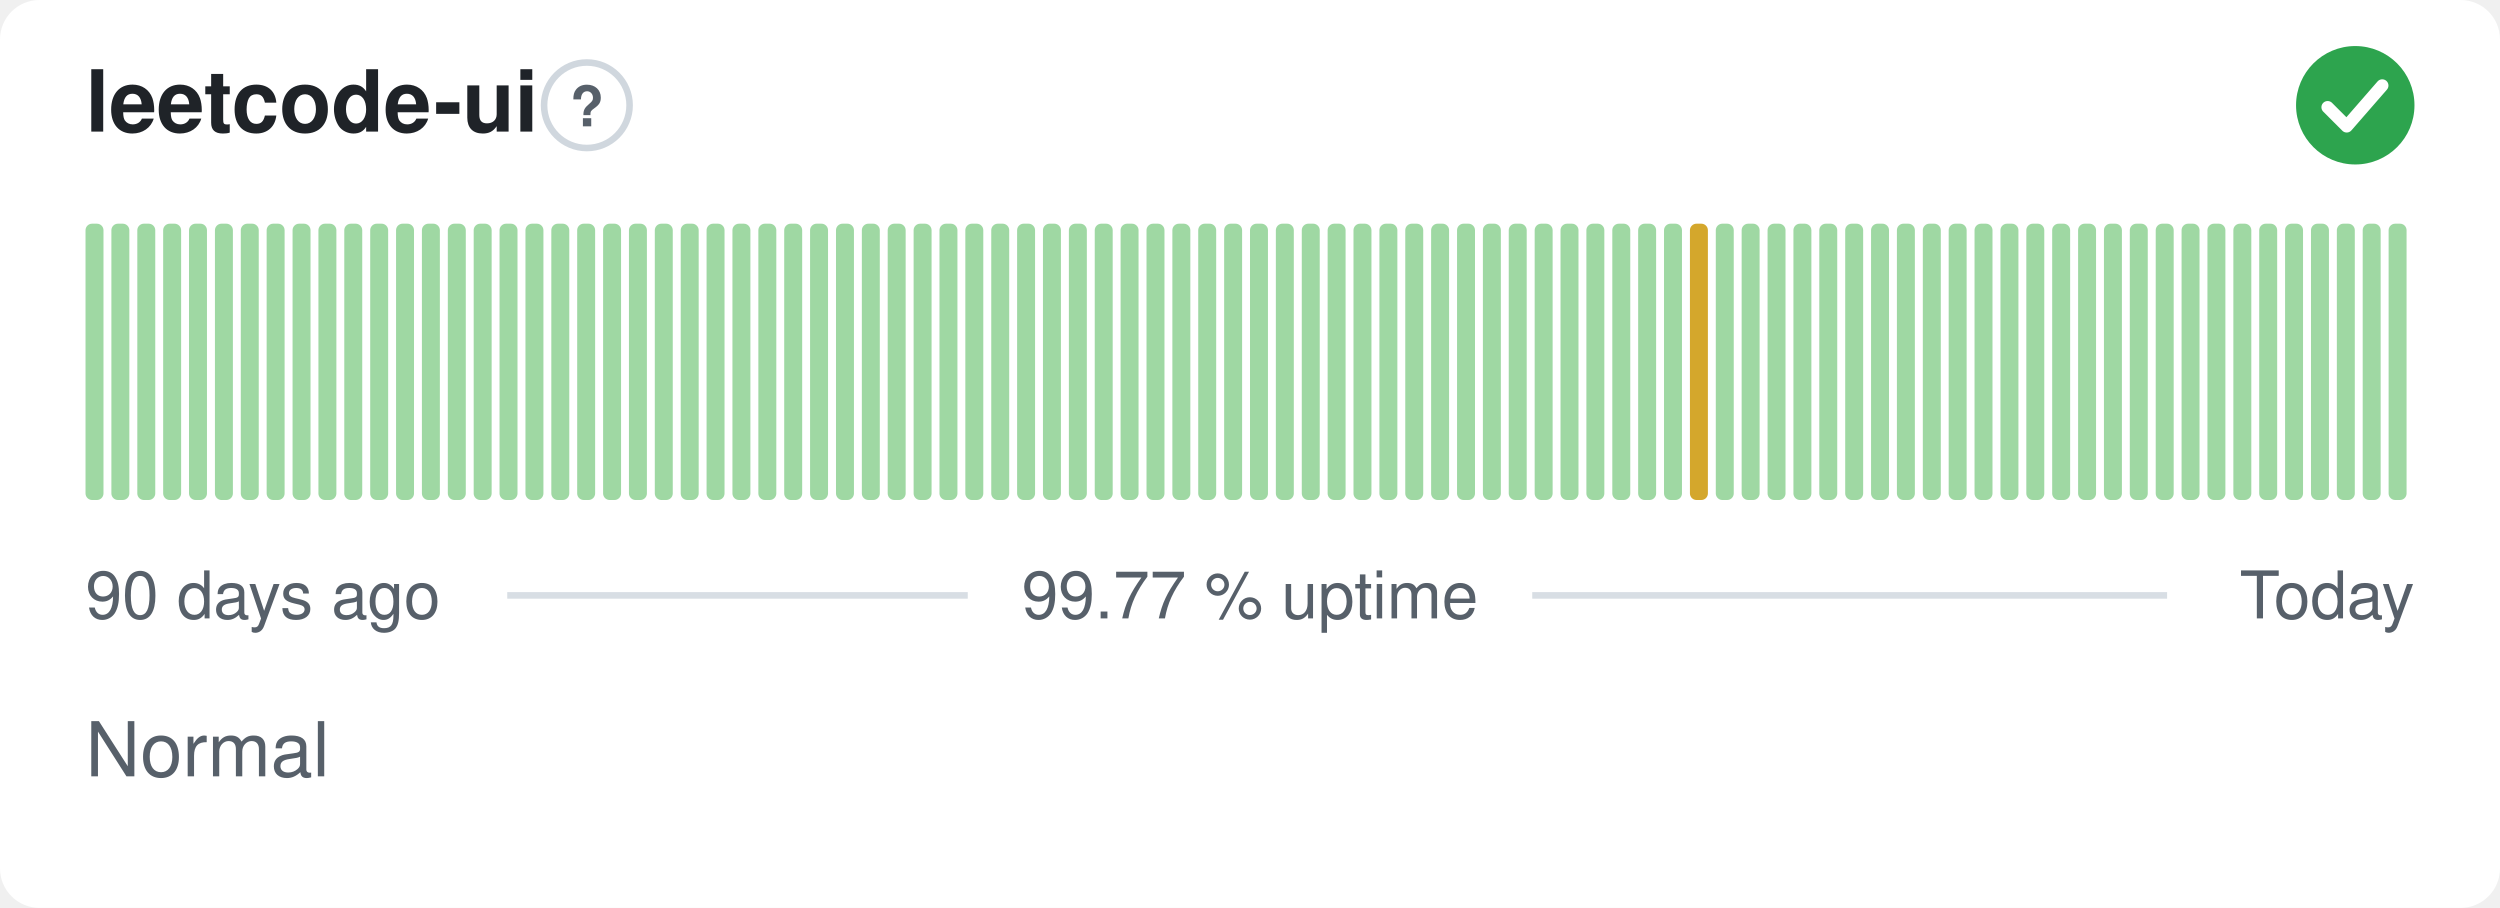
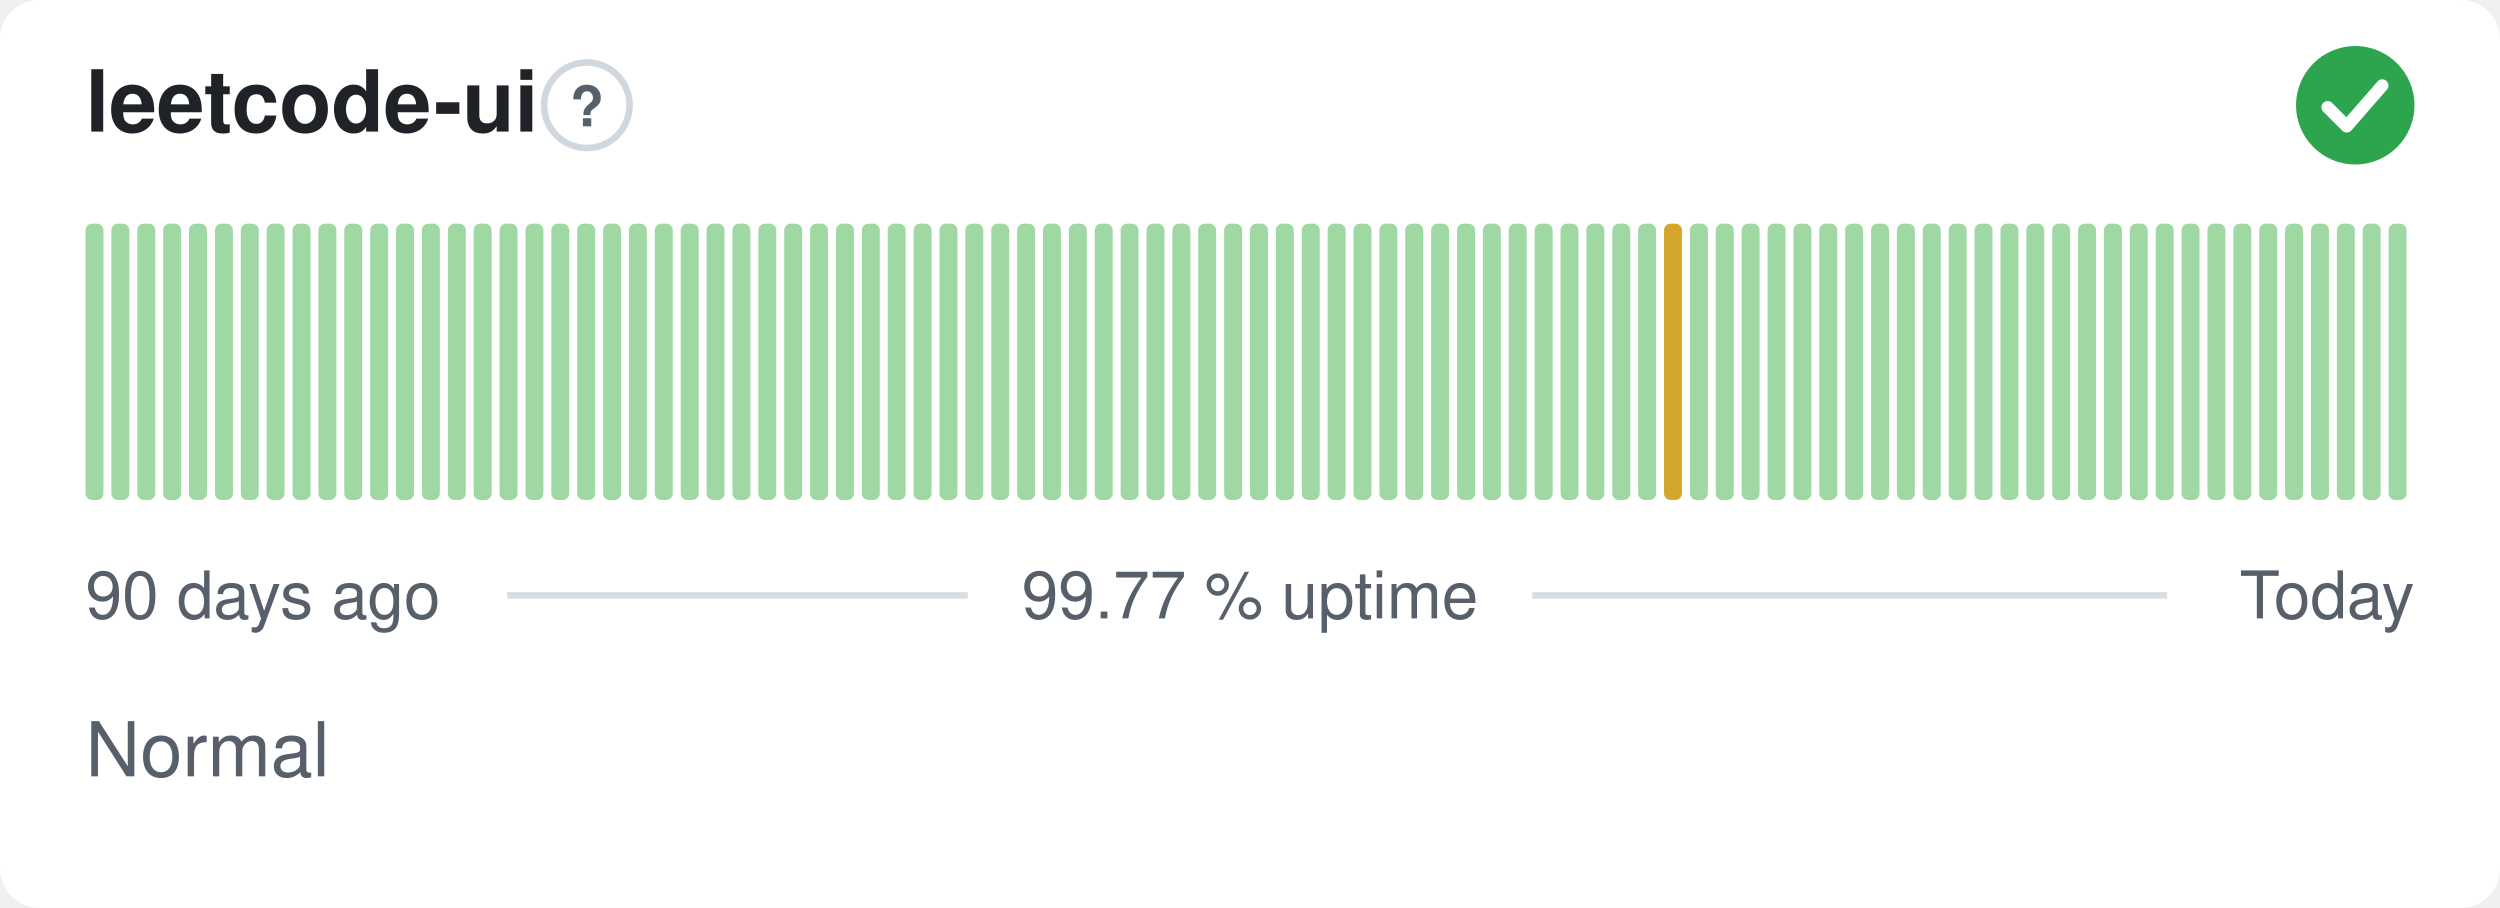
<svg xmlns="http://www.w3.org/2000/svg" width="380" height="138" viewBox="0 0 380 138" role="img" aria-label="leetcode-ui: Normal, 99.77 % uptime over the last 90 days" font-family="-apple-system,BlinkMacSystemFont,'Segoe UI',Helvetica,Arial,sans-serif">
  <style>
    @media (prefers-color-scheme: dark) {
      .bg { fill: #0d1117 }
      .title { fill: #e6edf3 }
      .muted { fill: #8b949e }
      .hint { stroke: #30363d }
      .rule { stroke: #30363d }
      .nodata { fill: #21262d }
    }
  </style>
  <rect class="bg" width="380" height="138" rx="6" fill="#ffffff" />
  <text class="title" x="13" y="20" font-size="13" font-weight="600" fill="#1f2328">leetcode-ui</text>
  <circle class="hint" cx="89.2" cy="16" r="6.5" fill="none" stroke="#d0d7de" stroke-width="1" />
  <text class="muted" x="89.2" y="19.2" text-anchor="middle" font-size="8.5" font-weight="700" fill="#57606a">?</text>
  <circle cx="358" cy="16" r="9" fill="#2da44e" />
  <path d="M353.80 16.30l2.90 2.90 5.40 -6.20" fill="none" stroke="#fff" stroke-width="1.89" stroke-linecap="round" stroke-linejoin="round" />
  <rect x="13.00" y="34.00" width="2.73" height="42.00" rx="1" fill="#9fd8a3" />
  <rect x="16.93" y="34.00" width="2.73" height="42.00" rx="1" fill="#9fd8a3" />
  <rect x="20.87" y="34.00" width="2.73" height="42.00" rx="1" fill="#9fd8a3" />
  <rect x="24.80" y="34.00" width="2.73" height="42.00" rx="1" fill="#9fd8a3" />
  <rect x="28.73" y="34.00" width="2.73" height="42.00" rx="1" fill="#9fd8a3" />
  <rect x="32.67" y="34.00" width="2.73" height="42.00" rx="1" fill="#9fd8a3" />
  <rect x="36.60" y="34.00" width="2.73" height="42.00" rx="1" fill="#9fd8a3" />
  <rect x="40.53" y="34.00" width="2.73" height="42.00" rx="1" fill="#9fd8a3" />
  <rect x="44.47" y="34.00" width="2.73" height="42.00" rx="1" fill="#9fd8a3" />
  <rect x="48.40" y="34.00" width="2.73" height="42.00" rx="1" fill="#9fd8a3" />
  <rect x="52.33" y="34.00" width="2.73" height="42.00" rx="1" fill="#9fd8a3" />
  <rect x="56.27" y="34.00" width="2.73" height="42.00" rx="1" fill="#9fd8a3" />
  <rect x="60.20" y="34.00" width="2.73" height="42.00" rx="1" fill="#9fd8a3" />
  <rect x="64.13" y="34.00" width="2.73" height="42.00" rx="1" fill="#9fd8a3" />
  <rect x="68.07" y="34.00" width="2.73" height="42.00" rx="1" fill="#9fd8a3" />
  <rect x="72.00" y="34.00" width="2.73" height="42.00" rx="1" fill="#9fd8a3" />
  <rect x="75.93" y="34.00" width="2.73" height="42.00" rx="1" fill="#9fd8a3" />
  <rect x="79.87" y="34.00" width="2.73" height="42.00" rx="1" fill="#9fd8a3" />
  <rect x="83.80" y="34.00" width="2.73" height="42.00" rx="1" fill="#9fd8a3" />
  <rect x="87.73" y="34.00" width="2.73" height="42.00" rx="1" fill="#9fd8a3" />
  <rect x="91.67" y="34.00" width="2.73" height="42.00" rx="1" fill="#9fd8a3" />
  <rect x="95.60" y="34.00" width="2.73" height="42.00" rx="1" fill="#9fd8a3" />
  <rect x="99.53" y="34.00" width="2.73" height="42.00" rx="1" fill="#9fd8a3" />
  <rect x="103.47" y="34.00" width="2.73" height="42.00" rx="1" fill="#9fd8a3" />
  <rect x="107.40" y="34.00" width="2.73" height="42.00" rx="1" fill="#9fd8a3" />
  <rect x="111.33" y="34.00" width="2.73" height="42.00" rx="1" fill="#9fd8a3" />
  <rect x="115.27" y="34.00" width="2.73" height="42.00" rx="1" fill="#9fd8a3" />
  <rect x="119.20" y="34.00" width="2.73" height="42.00" rx="1" fill="#9fd8a3" />
  <rect x="123.13" y="34.00" width="2.73" height="42.00" rx="1" fill="#9fd8a3" />
  <rect x="127.07" y="34.00" width="2.73" height="42.00" rx="1" fill="#9fd8a3" />
  <rect x="131.00" y="34.00" width="2.73" height="42.00" rx="1" fill="#9fd8a3" />
  <rect x="134.93" y="34.00" width="2.73" height="42.00" rx="1" fill="#9fd8a3" />
  <rect x="138.87" y="34.00" width="2.73" height="42.00" rx="1" fill="#9fd8a3" />
  <rect x="142.80" y="34.00" width="2.73" height="42.00" rx="1" fill="#9fd8a3" />
  <rect x="146.73" y="34.00" width="2.73" height="42.00" rx="1" fill="#9fd8a3" />
  <rect x="150.67" y="34.00" width="2.73" height="42.00" rx="1" fill="#9fd8a3" />
  <rect x="154.60" y="34.00" width="2.73" height="42.00" rx="1" fill="#9fd8a3" />
  <rect x="158.53" y="34.00" width="2.73" height="42.00" rx="1" fill="#9fd8a3" />
  <rect x="162.47" y="34.00" width="2.73" height="42.00" rx="1" fill="#9fd8a3" />
  <rect x="166.40" y="34.00" width="2.73" height="42.00" rx="1" fill="#9fd8a3" />
  <rect x="170.33" y="34.00" width="2.73" height="42.00" rx="1" fill="#9fd8a3" />
  <rect x="174.27" y="34.00" width="2.73" height="42.00" rx="1" fill="#9fd8a3" />
  <rect x="178.20" y="34.00" width="2.73" height="42.00" rx="1" fill="#9fd8a3" />
  <rect x="182.13" y="34.00" width="2.73" height="42.00" rx="1" fill="#9fd8a3" />
  <rect x="186.07" y="34.00" width="2.73" height="42.00" rx="1" fill="#9fd8a3" />
  <rect x="190.00" y="34.00" width="2.73" height="42.00" rx="1" fill="#9fd8a3" />
  <rect x="193.93" y="34.00" width="2.73" height="42.00" rx="1" fill="#9fd8a3" />
  <rect x="197.87" y="34.00" width="2.73" height="42.00" rx="1" fill="#9fd8a3" />
  <rect x="201.80" y="34.00" width="2.73" height="42.00" rx="1" fill="#9fd8a3" />
  <rect x="205.73" y="34.00" width="2.73" height="42.00" rx="1" fill="#9fd8a3" />
  <rect x="209.67" y="34.00" width="2.73" height="42.00" rx="1" fill="#9fd8a3" />
  <rect x="213.60" y="34.00" width="2.73" height="42.00" rx="1" fill="#9fd8a3" />
  <rect x="217.53" y="34.00" width="2.73" height="42.00" rx="1" fill="#9fd8a3" />
  <rect x="221.47" y="34.00" width="2.73" height="42.00" rx="1" fill="#9fd8a3" />
  <rect x="225.40" y="34.00" width="2.73" height="42.00" rx="1" fill="#9fd8a3" />
  <rect x="229.33" y="34.00" width="2.73" height="42.00" rx="1" fill="#9fd8a3" />
  <rect x="233.27" y="34.00" width="2.73" height="42.00" rx="1" fill="#9fd8a3" />
  <rect x="237.20" y="34.00" width="2.73" height="42.00" rx="1" fill="#9fd8a3" />
  <rect x="241.13" y="34.00" width="2.73" height="42.00" rx="1" fill="#9fd8a3" />
  <rect x="245.07" y="34.00" width="2.73" height="42.00" rx="1" fill="#9fd8a3" />
  <rect x="249.00" y="34.00" width="2.73" height="42.00" rx="1" fill="#9fd8a3" />
-   <rect x="252.93" y="34.00" width="2.73" height="42.00" rx="1" fill="#9fd8a3" />
-   <rect x="256.87" y="34.00" width="2.73" height="42.00" rx="1" fill="#d4a72c" />
+   <rect x="252.93" y="34.00" width="2.73" height="42.00" rx="1" fill="#d4a72c" />
+   <rect x="256.87" y="34.00" width="2.73" height="42.00" rx="1" fill="#9fd8a3" />
  <rect x="260.80" y="34.00" width="2.73" height="42.00" rx="1" fill="#9fd8a3" />
  <rect x="264.73" y="34.00" width="2.73" height="42.00" rx="1" fill="#9fd8a3" />
  <rect x="268.67" y="34.00" width="2.73" height="42.00" rx="1" fill="#9fd8a3" />
  <rect x="272.60" y="34.00" width="2.73" height="42.00" rx="1" fill="#9fd8a3" />
  <rect x="276.53" y="34.00" width="2.73" height="42.00" rx="1" fill="#9fd8a3" />
  <rect x="280.47" y="34.00" width="2.73" height="42.00" rx="1" fill="#9fd8a3" />
  <rect x="284.40" y="34.00" width="2.73" height="42.00" rx="1" fill="#9fd8a3" />
  <rect x="288.33" y="34.00" width="2.73" height="42.00" rx="1" fill="#9fd8a3" />
  <rect x="292.27" y="34.00" width="2.73" height="42.00" rx="1" fill="#9fd8a3" />
  <rect x="296.20" y="34.00" width="2.73" height="42.00" rx="1" fill="#9fd8a3" />
  <rect x="300.13" y="34.00" width="2.73" height="42.00" rx="1" fill="#9fd8a3" />
  <rect x="304.07" y="34.00" width="2.73" height="42.00" rx="1" fill="#9fd8a3" />
  <rect x="308.00" y="34.00" width="2.73" height="42.00" rx="1" fill="#9fd8a3" />
  <rect x="311.93" y="34.00" width="2.73" height="42.00" rx="1" fill="#9fd8a3" />
  <rect x="315.87" y="34.00" width="2.73" height="42.00" rx="1" fill="#9fd8a3" />
  <rect x="319.80" y="34.00" width="2.73" height="42.00" rx="1" fill="#9fd8a3" />
  <rect x="323.73" y="34.00" width="2.73" height="42.00" rx="1" fill="#9fd8a3" />
  <rect x="327.67" y="34.00" width="2.73" height="42.00" rx="1" fill="#9fd8a3" />
  <rect x="331.60" y="34.00" width="2.73" height="42.00" rx="1" fill="#9fd8a3" />
  <rect x="335.53" y="34.00" width="2.73" height="42.00" rx="1" fill="#9fd8a3" />
  <rect x="339.47" y="34.00" width="2.73" height="42.00" rx="1" fill="#9fd8a3" />
  <rect x="343.40" y="34.00" width="2.73" height="42.00" rx="1" fill="#9fd8a3" />
  <rect x="347.33" y="34.00" width="2.73" height="42.00" rx="1" fill="#9fd8a3" />
  <rect x="351.27" y="34.00" width="2.73" height="42.00" rx="1" fill="#9fd8a3" />
  <rect x="355.20" y="34.00" width="2.73" height="42.00" rx="1" fill="#9fd8a3" />
  <rect x="359.13" y="34.00" width="2.73" height="42.00" rx="1" fill="#9fd8a3" />
  <rect x="363.07" y="34.00" width="2.73" height="42.00" rx="1" fill="#9fd8a3" />
  <text class="muted" x="13" y="94" font-size="10" fill="#57606a">90 days ago</text>
  <text class="muted" x="190" y="94" text-anchor="middle" font-size="10" fill="#57606a">99.77 % uptime</text>
  <text class="muted" x="367" y="94" text-anchor="end" font-size="10" fill="#57606a">Today</text>
  <line class="rule" x1="77.1" y1="90.5" x2="147.1" y2="90.5" stroke="#d8dee4" stroke-width="1" />
  <line class="rule" x1="232.9" y1="90.5" x2="329.4" y2="90.5" stroke="#d8dee4" stroke-width="1" />
  <text class="muted" x="13" y="118" font-size="11.5" fill="#57606a">Normal</text>
</svg>
